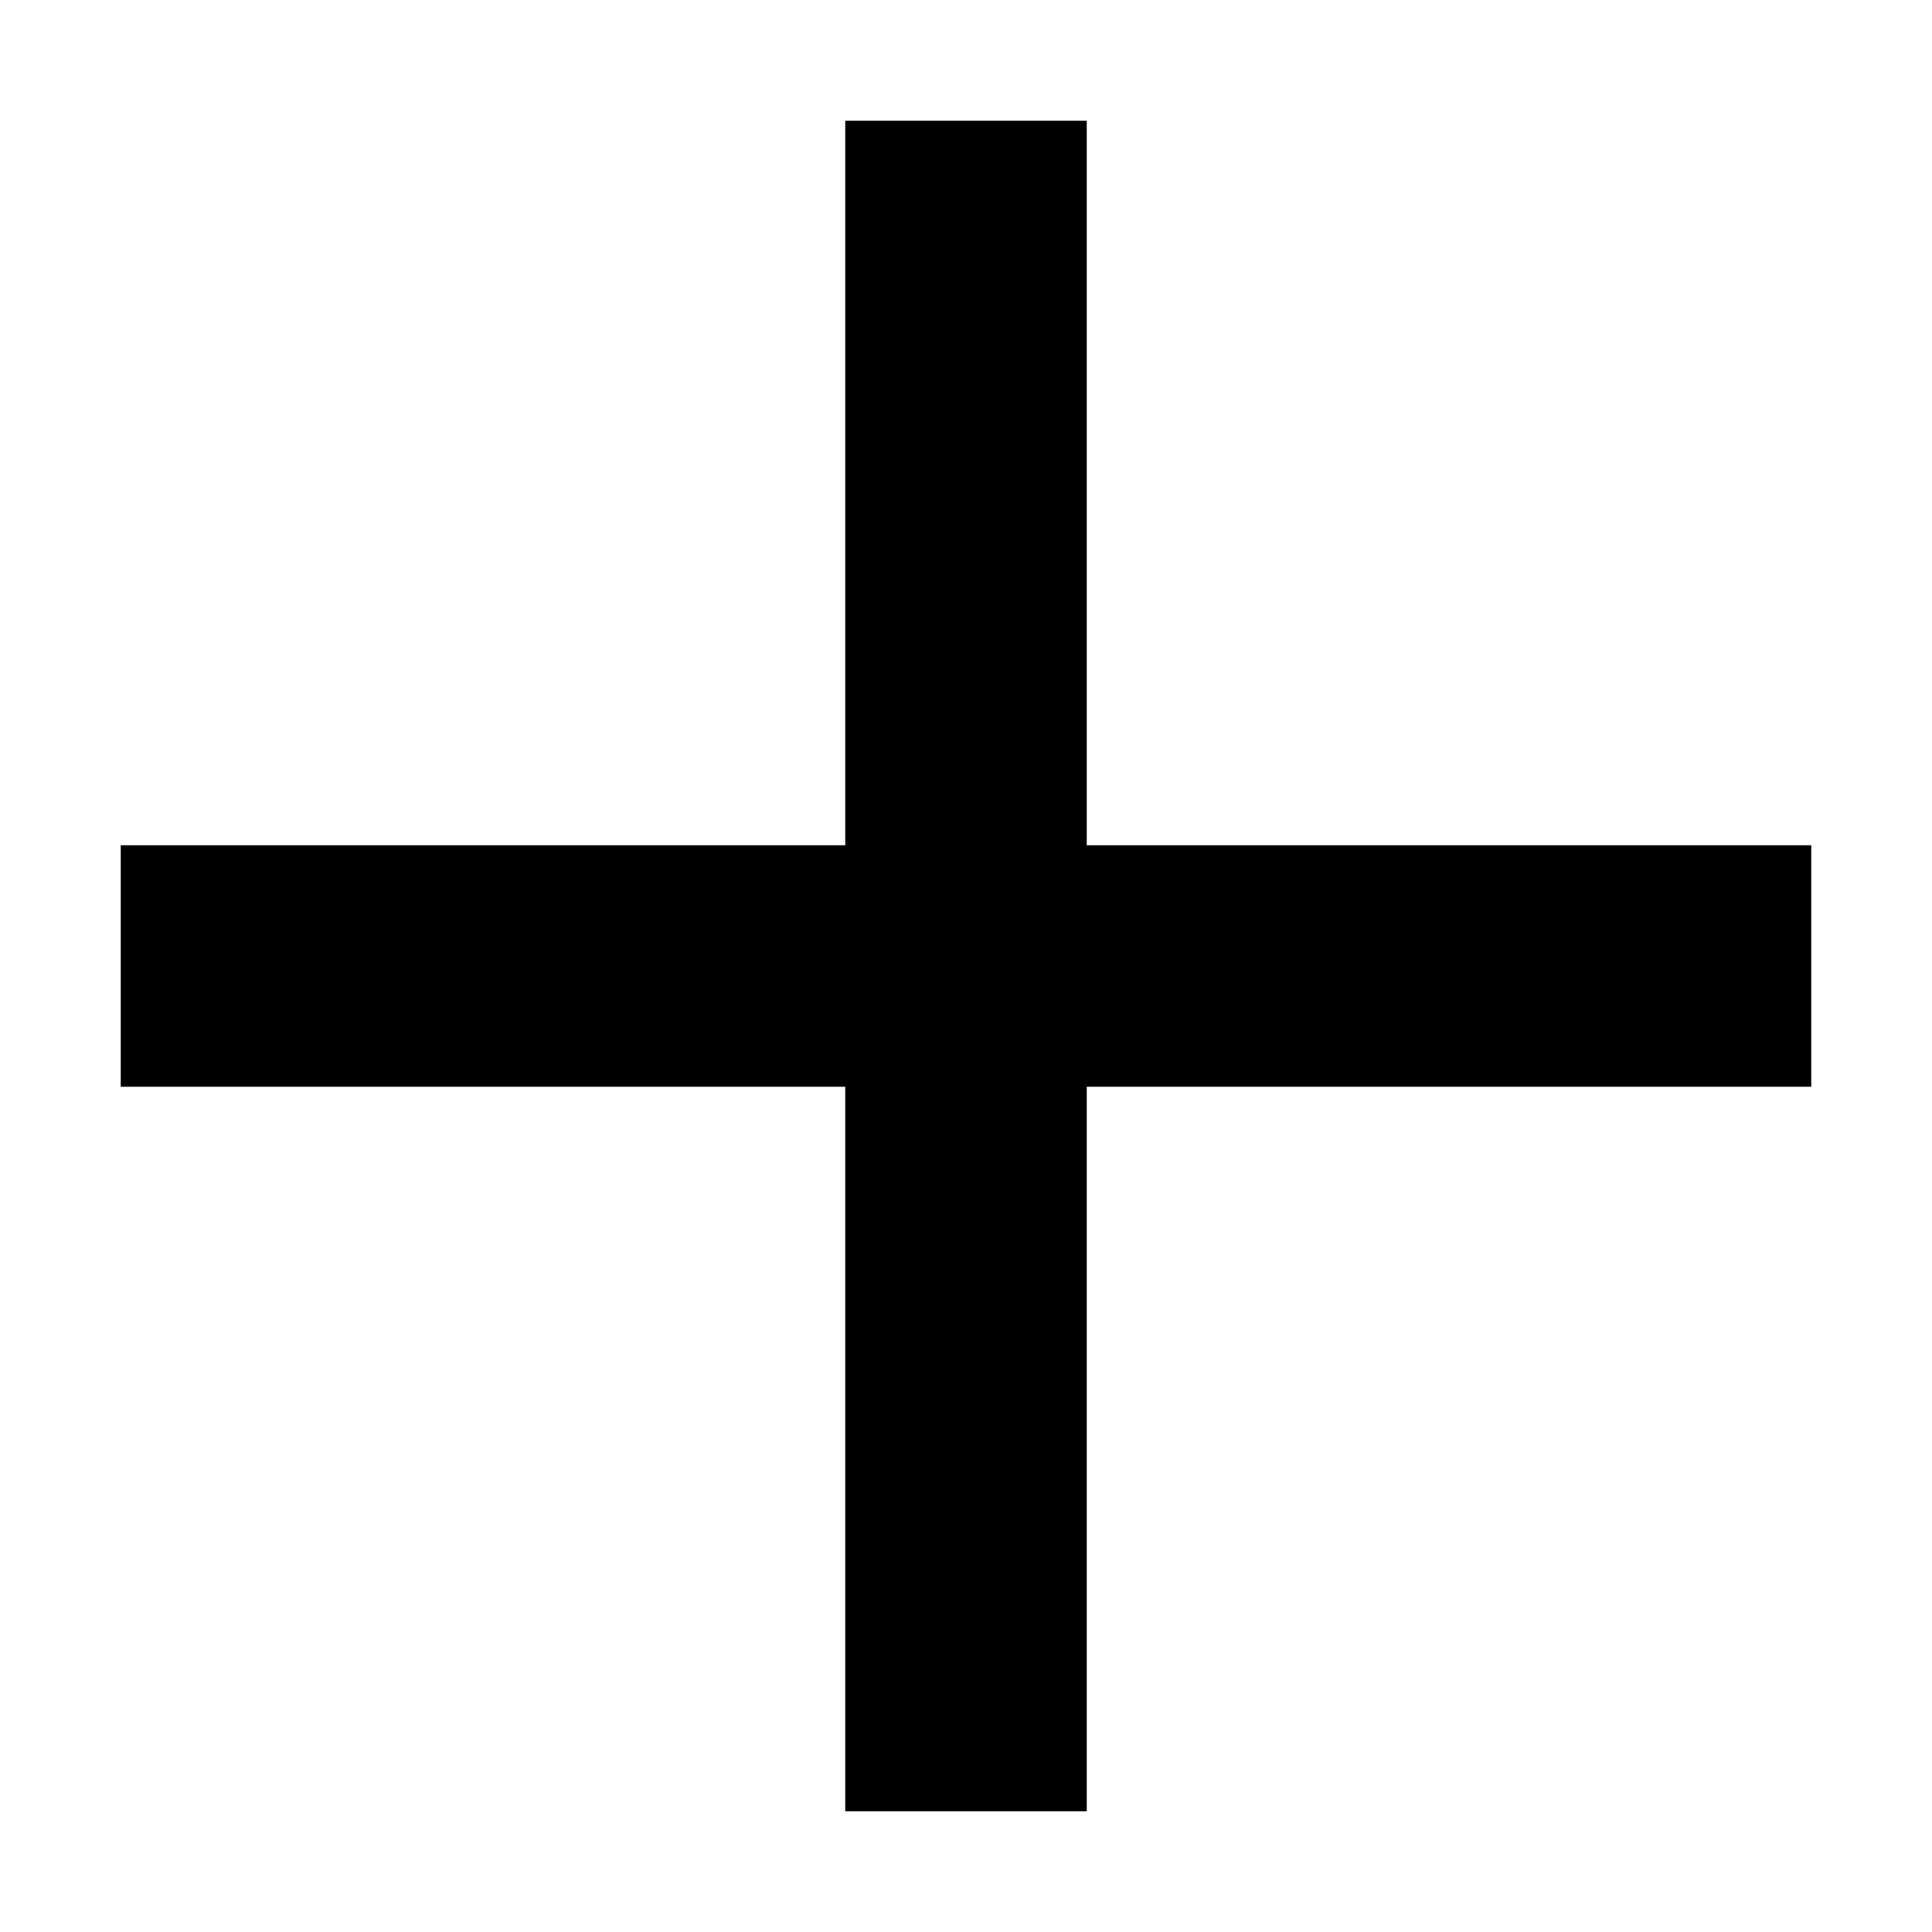
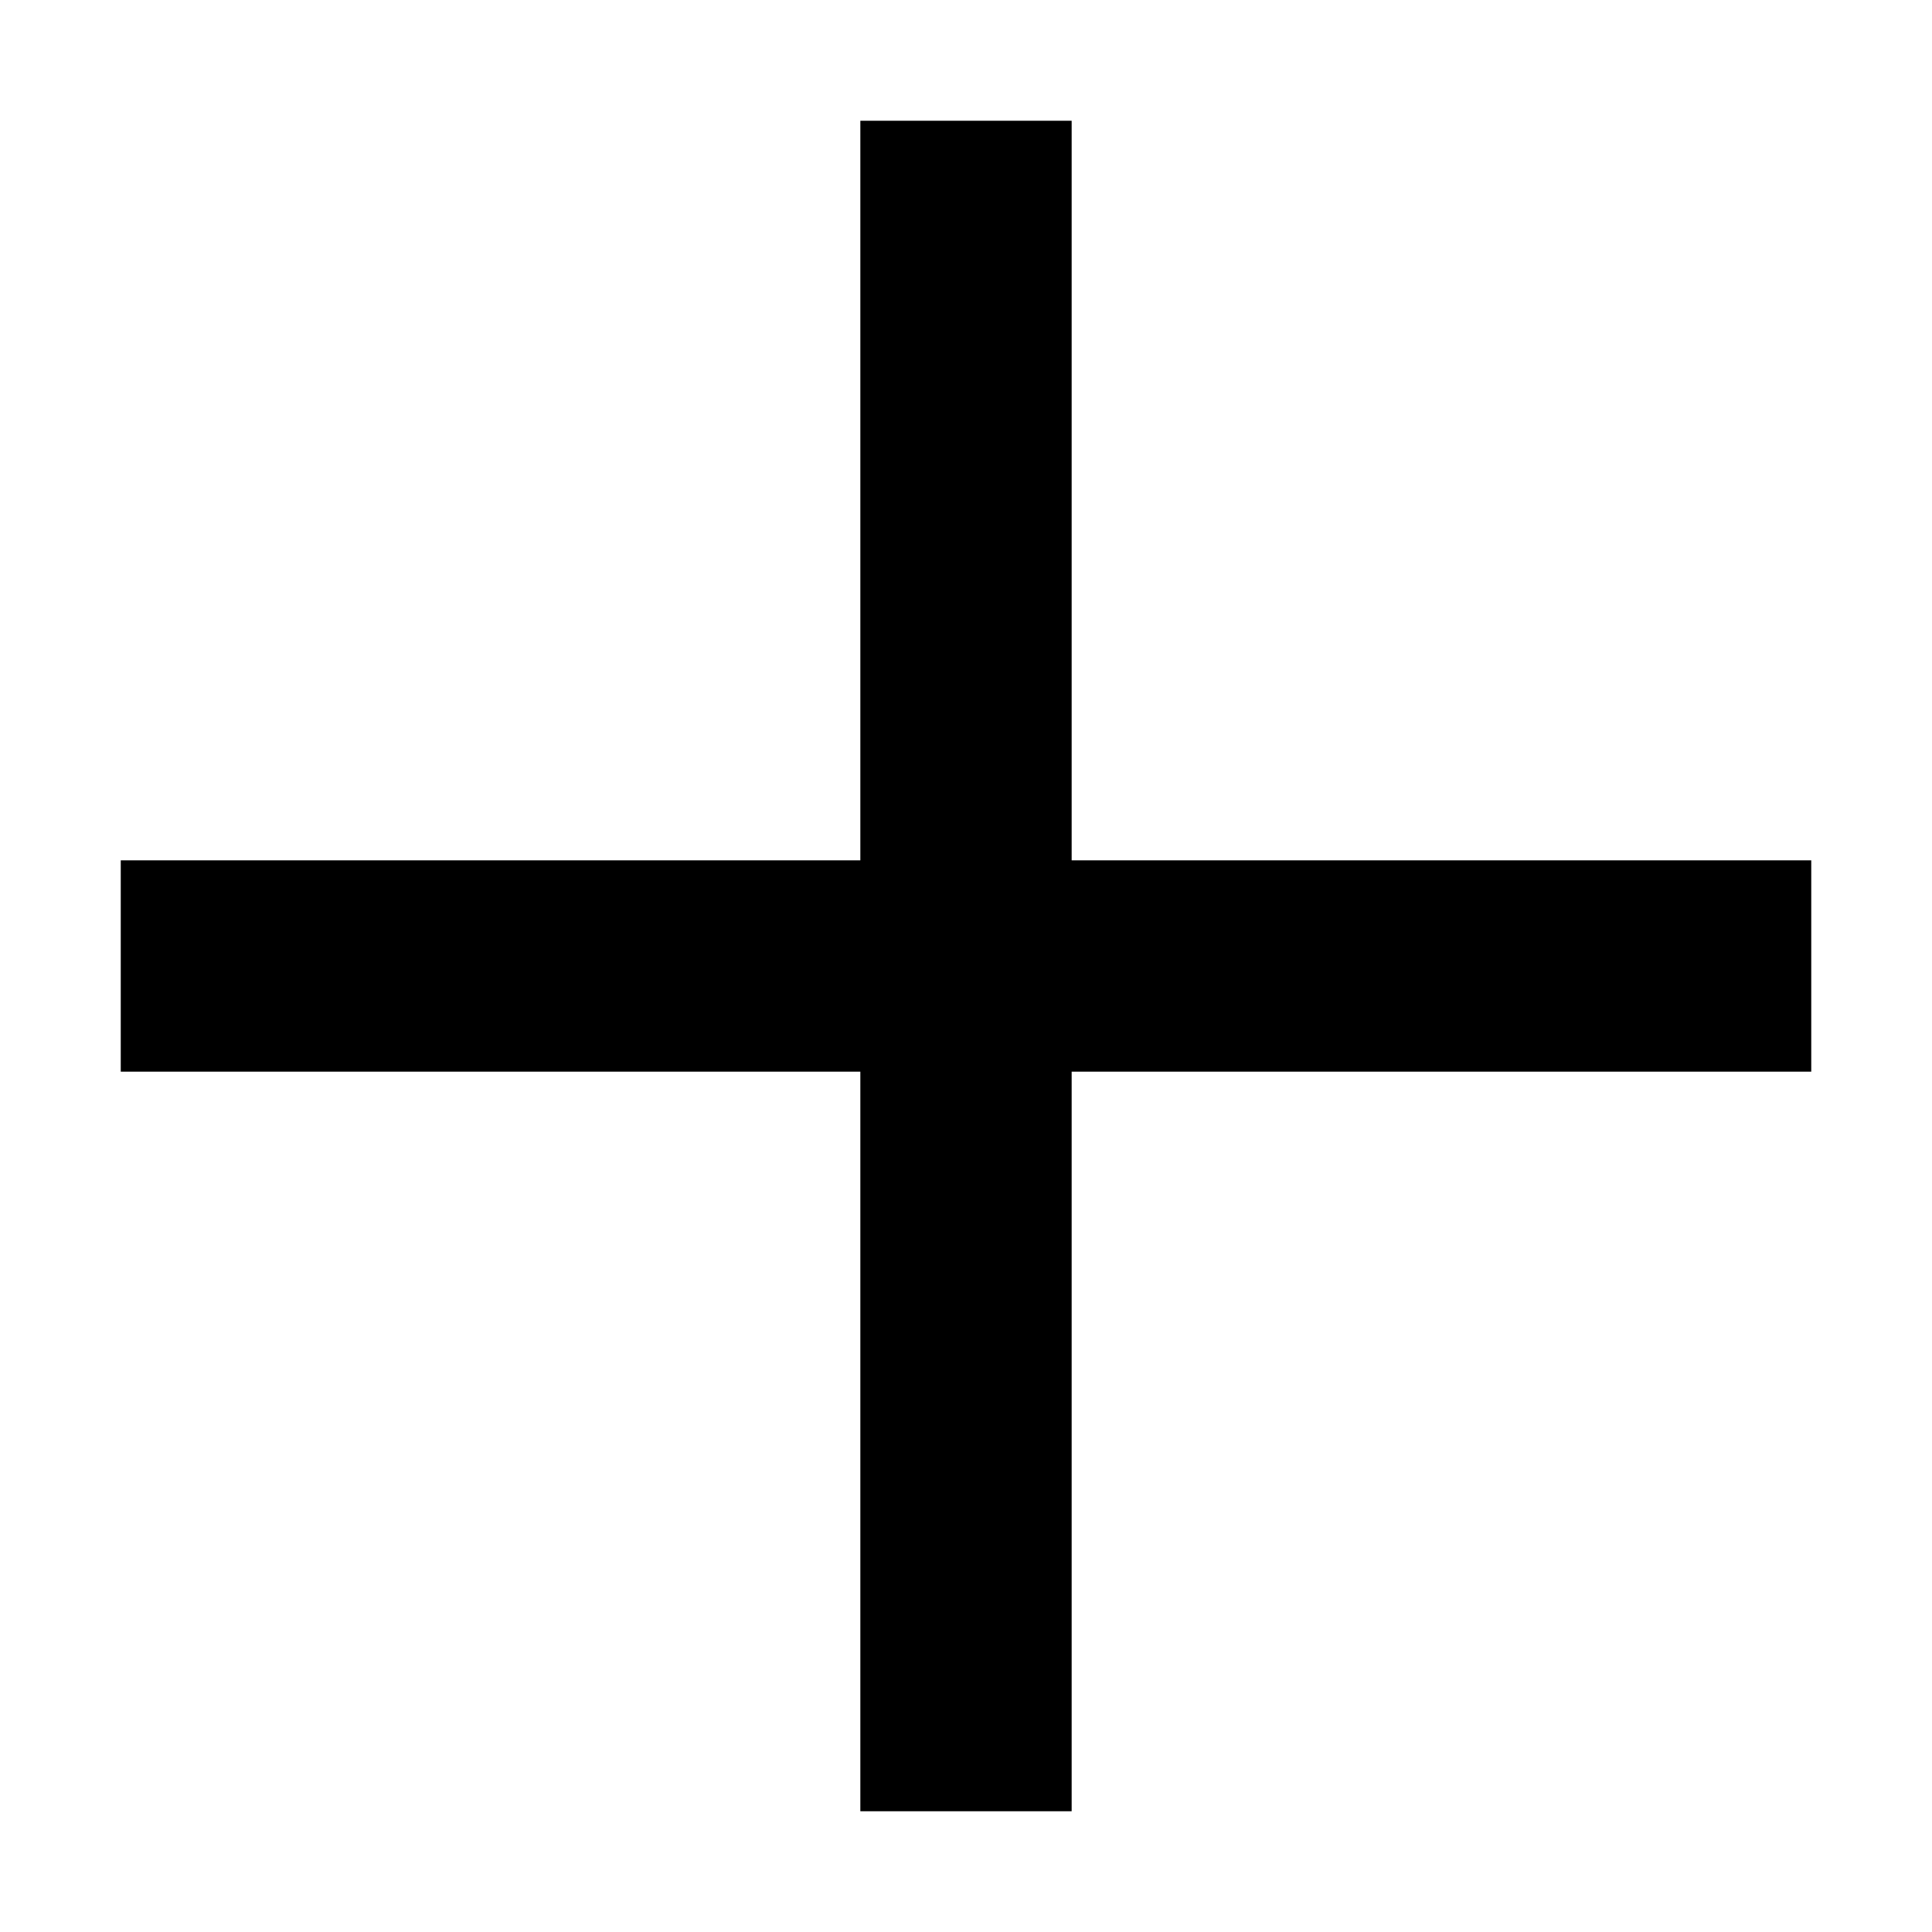
- <svg xmlns="http://www.w3.org/2000/svg" viewBox="0 0 16 16">
-   <path fill="none" stroke="currentColor" stroke-width="2" d="M1 8h14M8 1v14" />
+ <svg xmlns="http://www.w3.org/2000/svg" viewBox="0 0 16 16" stroke-width="1.75">
+   <path fill="none" stroke="currentColor" d="M1 8h14M8 1v14" />
</svg>
